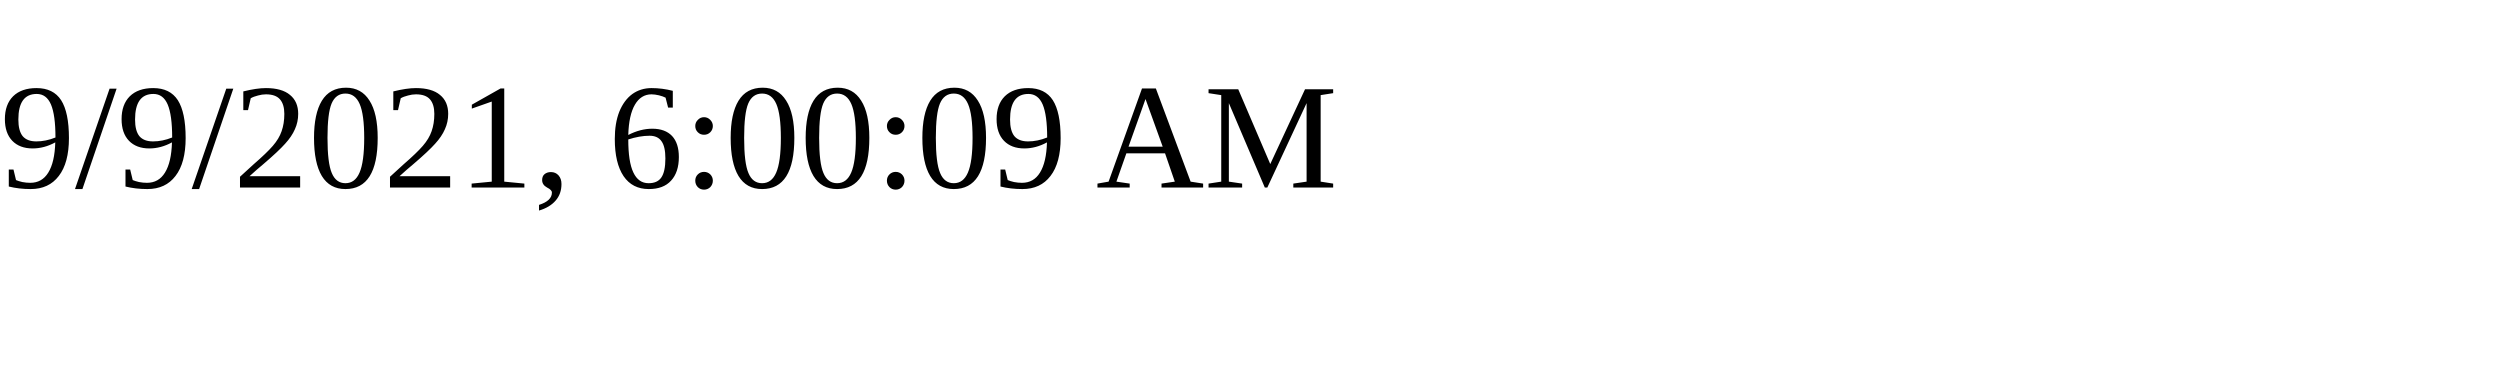
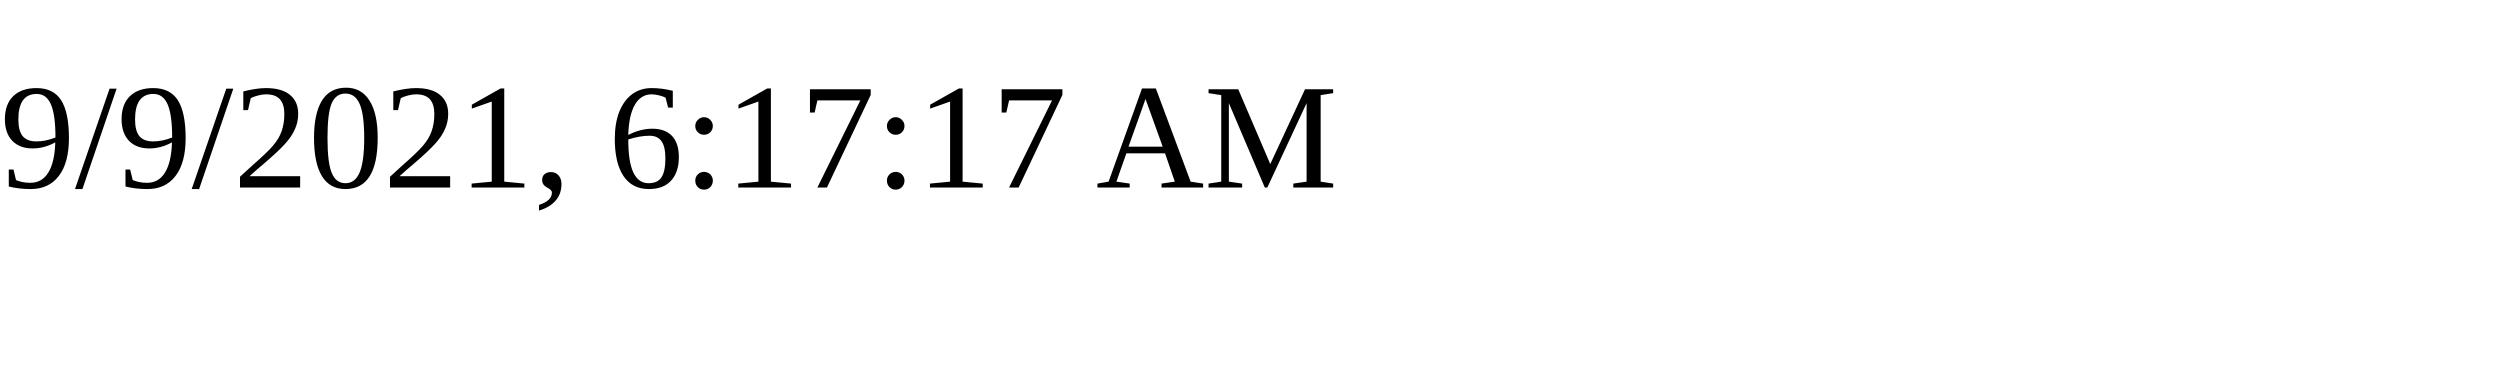
<svg xmlns="http://www.w3.org/2000/svg" height="30" width="200">
-   <text x="0" y="15">9/9/2021, 6:00:09 AM</text>
+   <text x="0" y="15">9/9/2021, 6:17:17 AM</text>
</svg>
